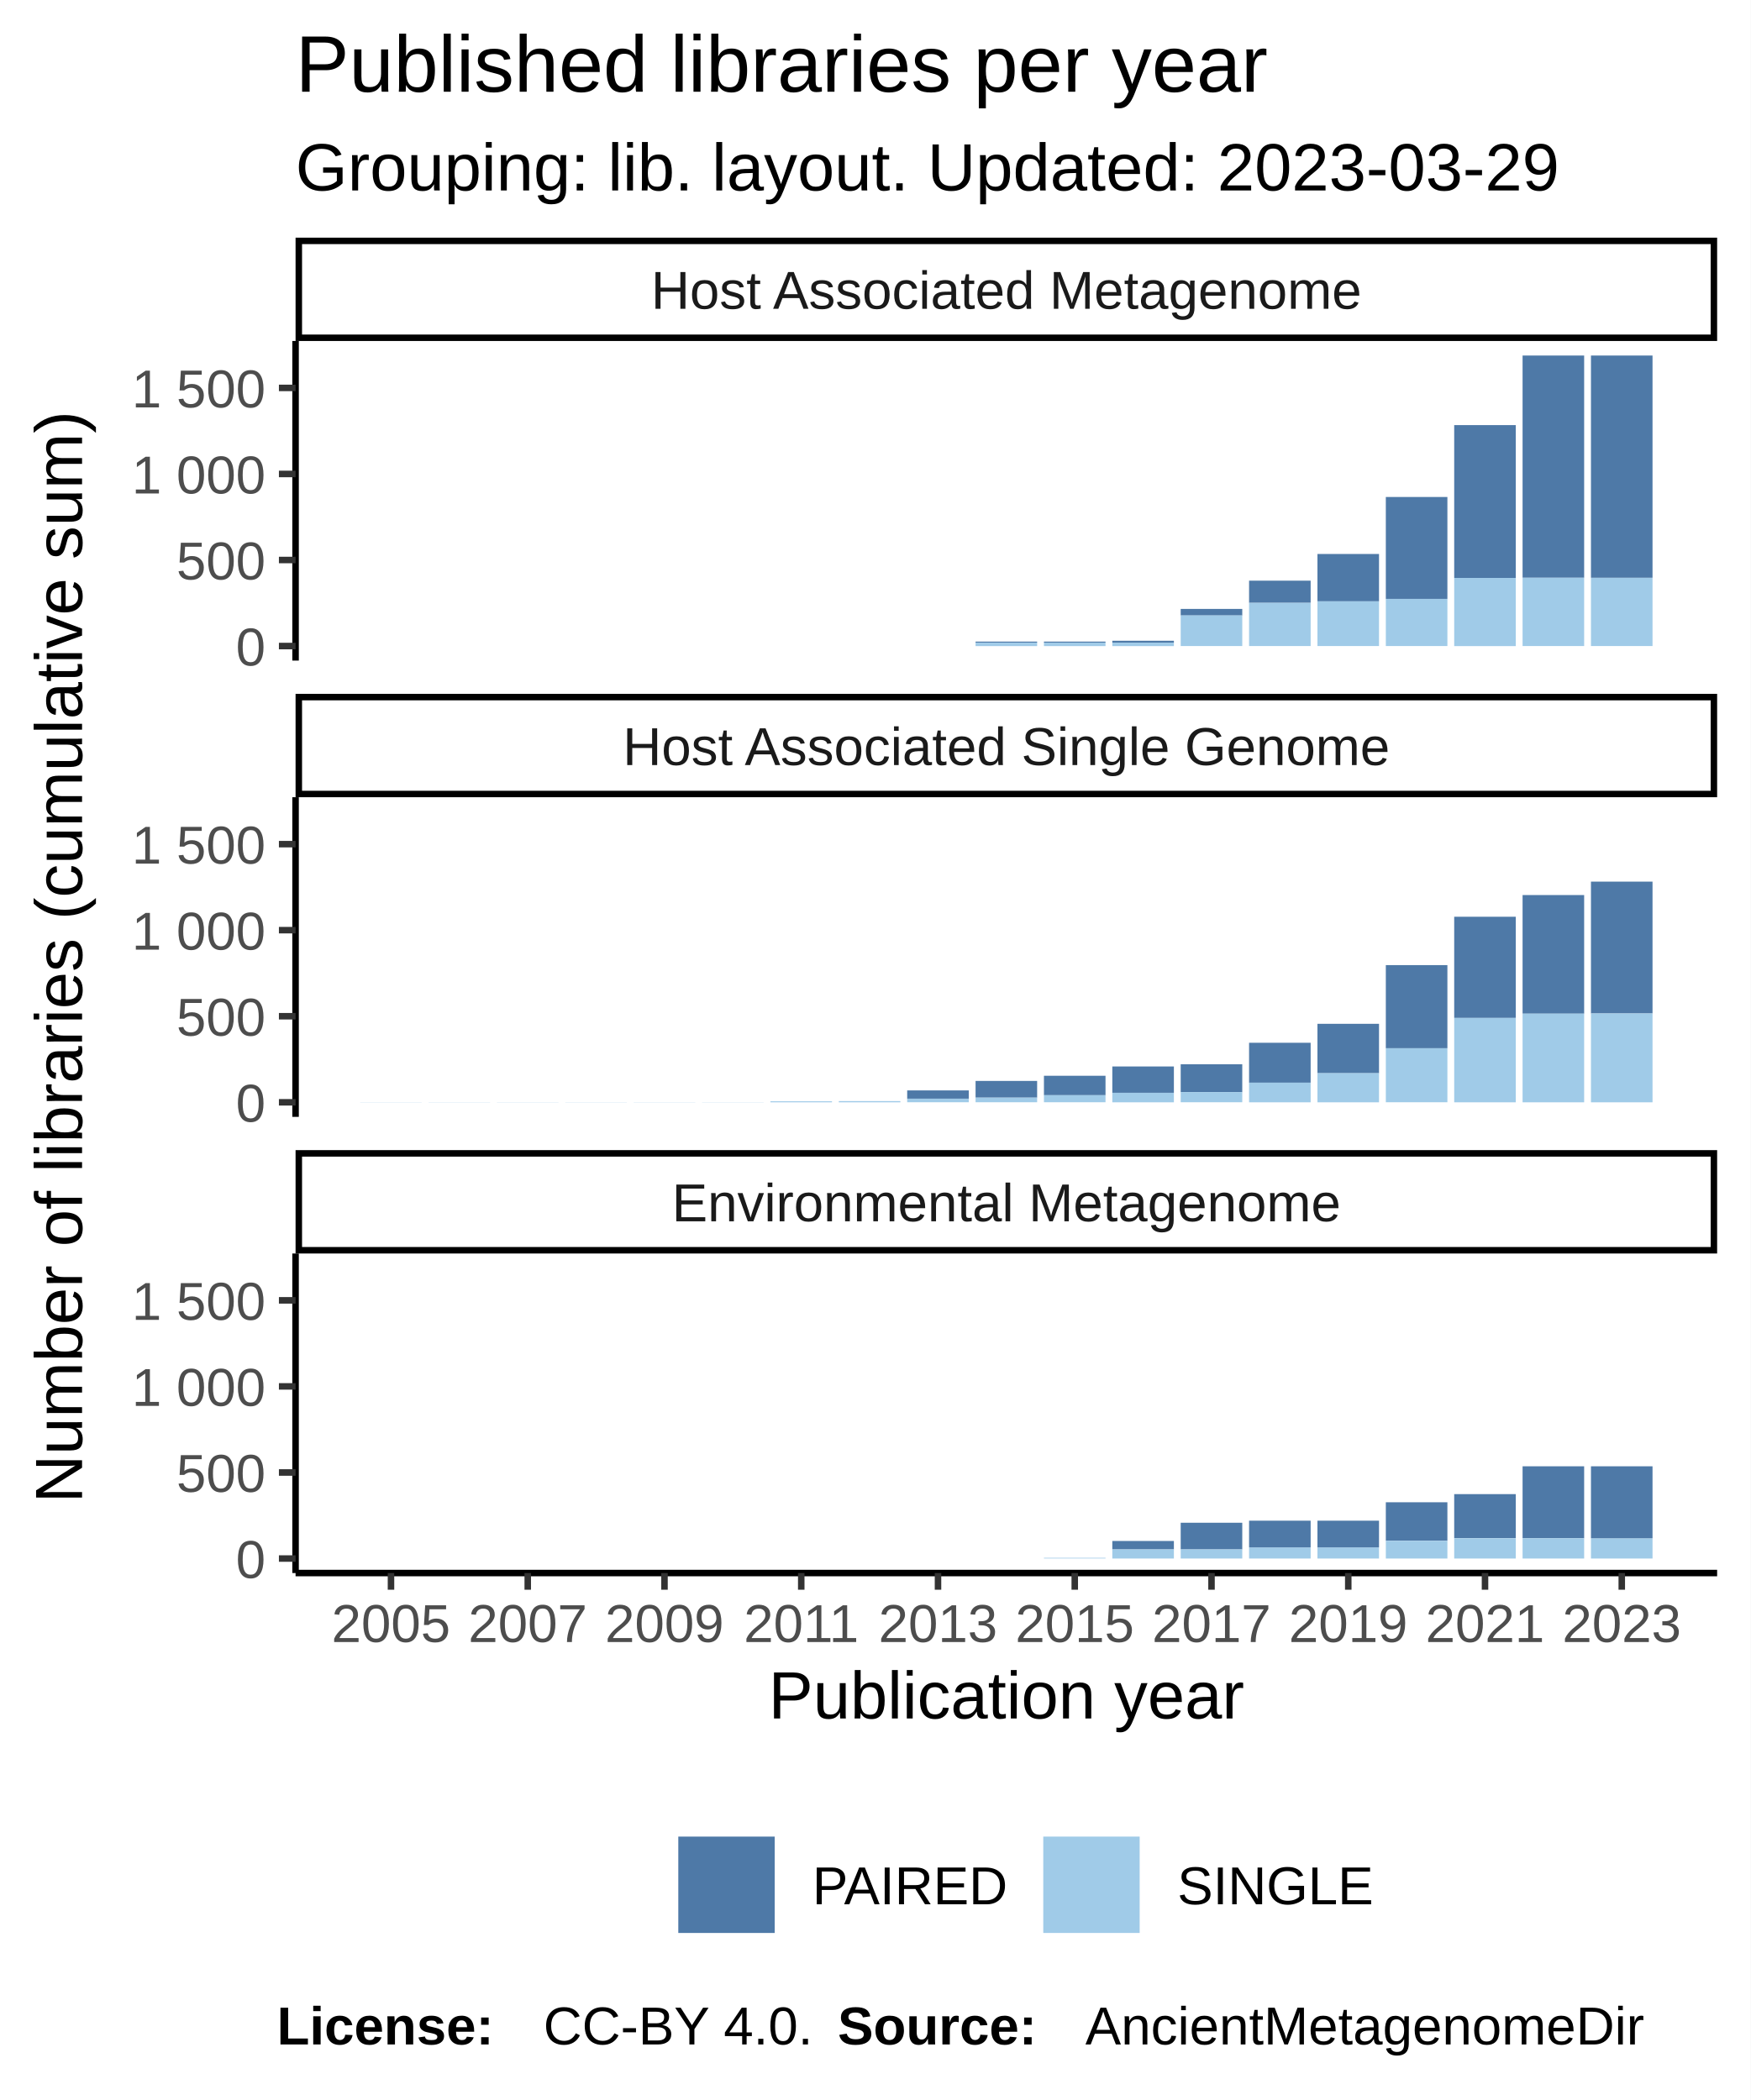
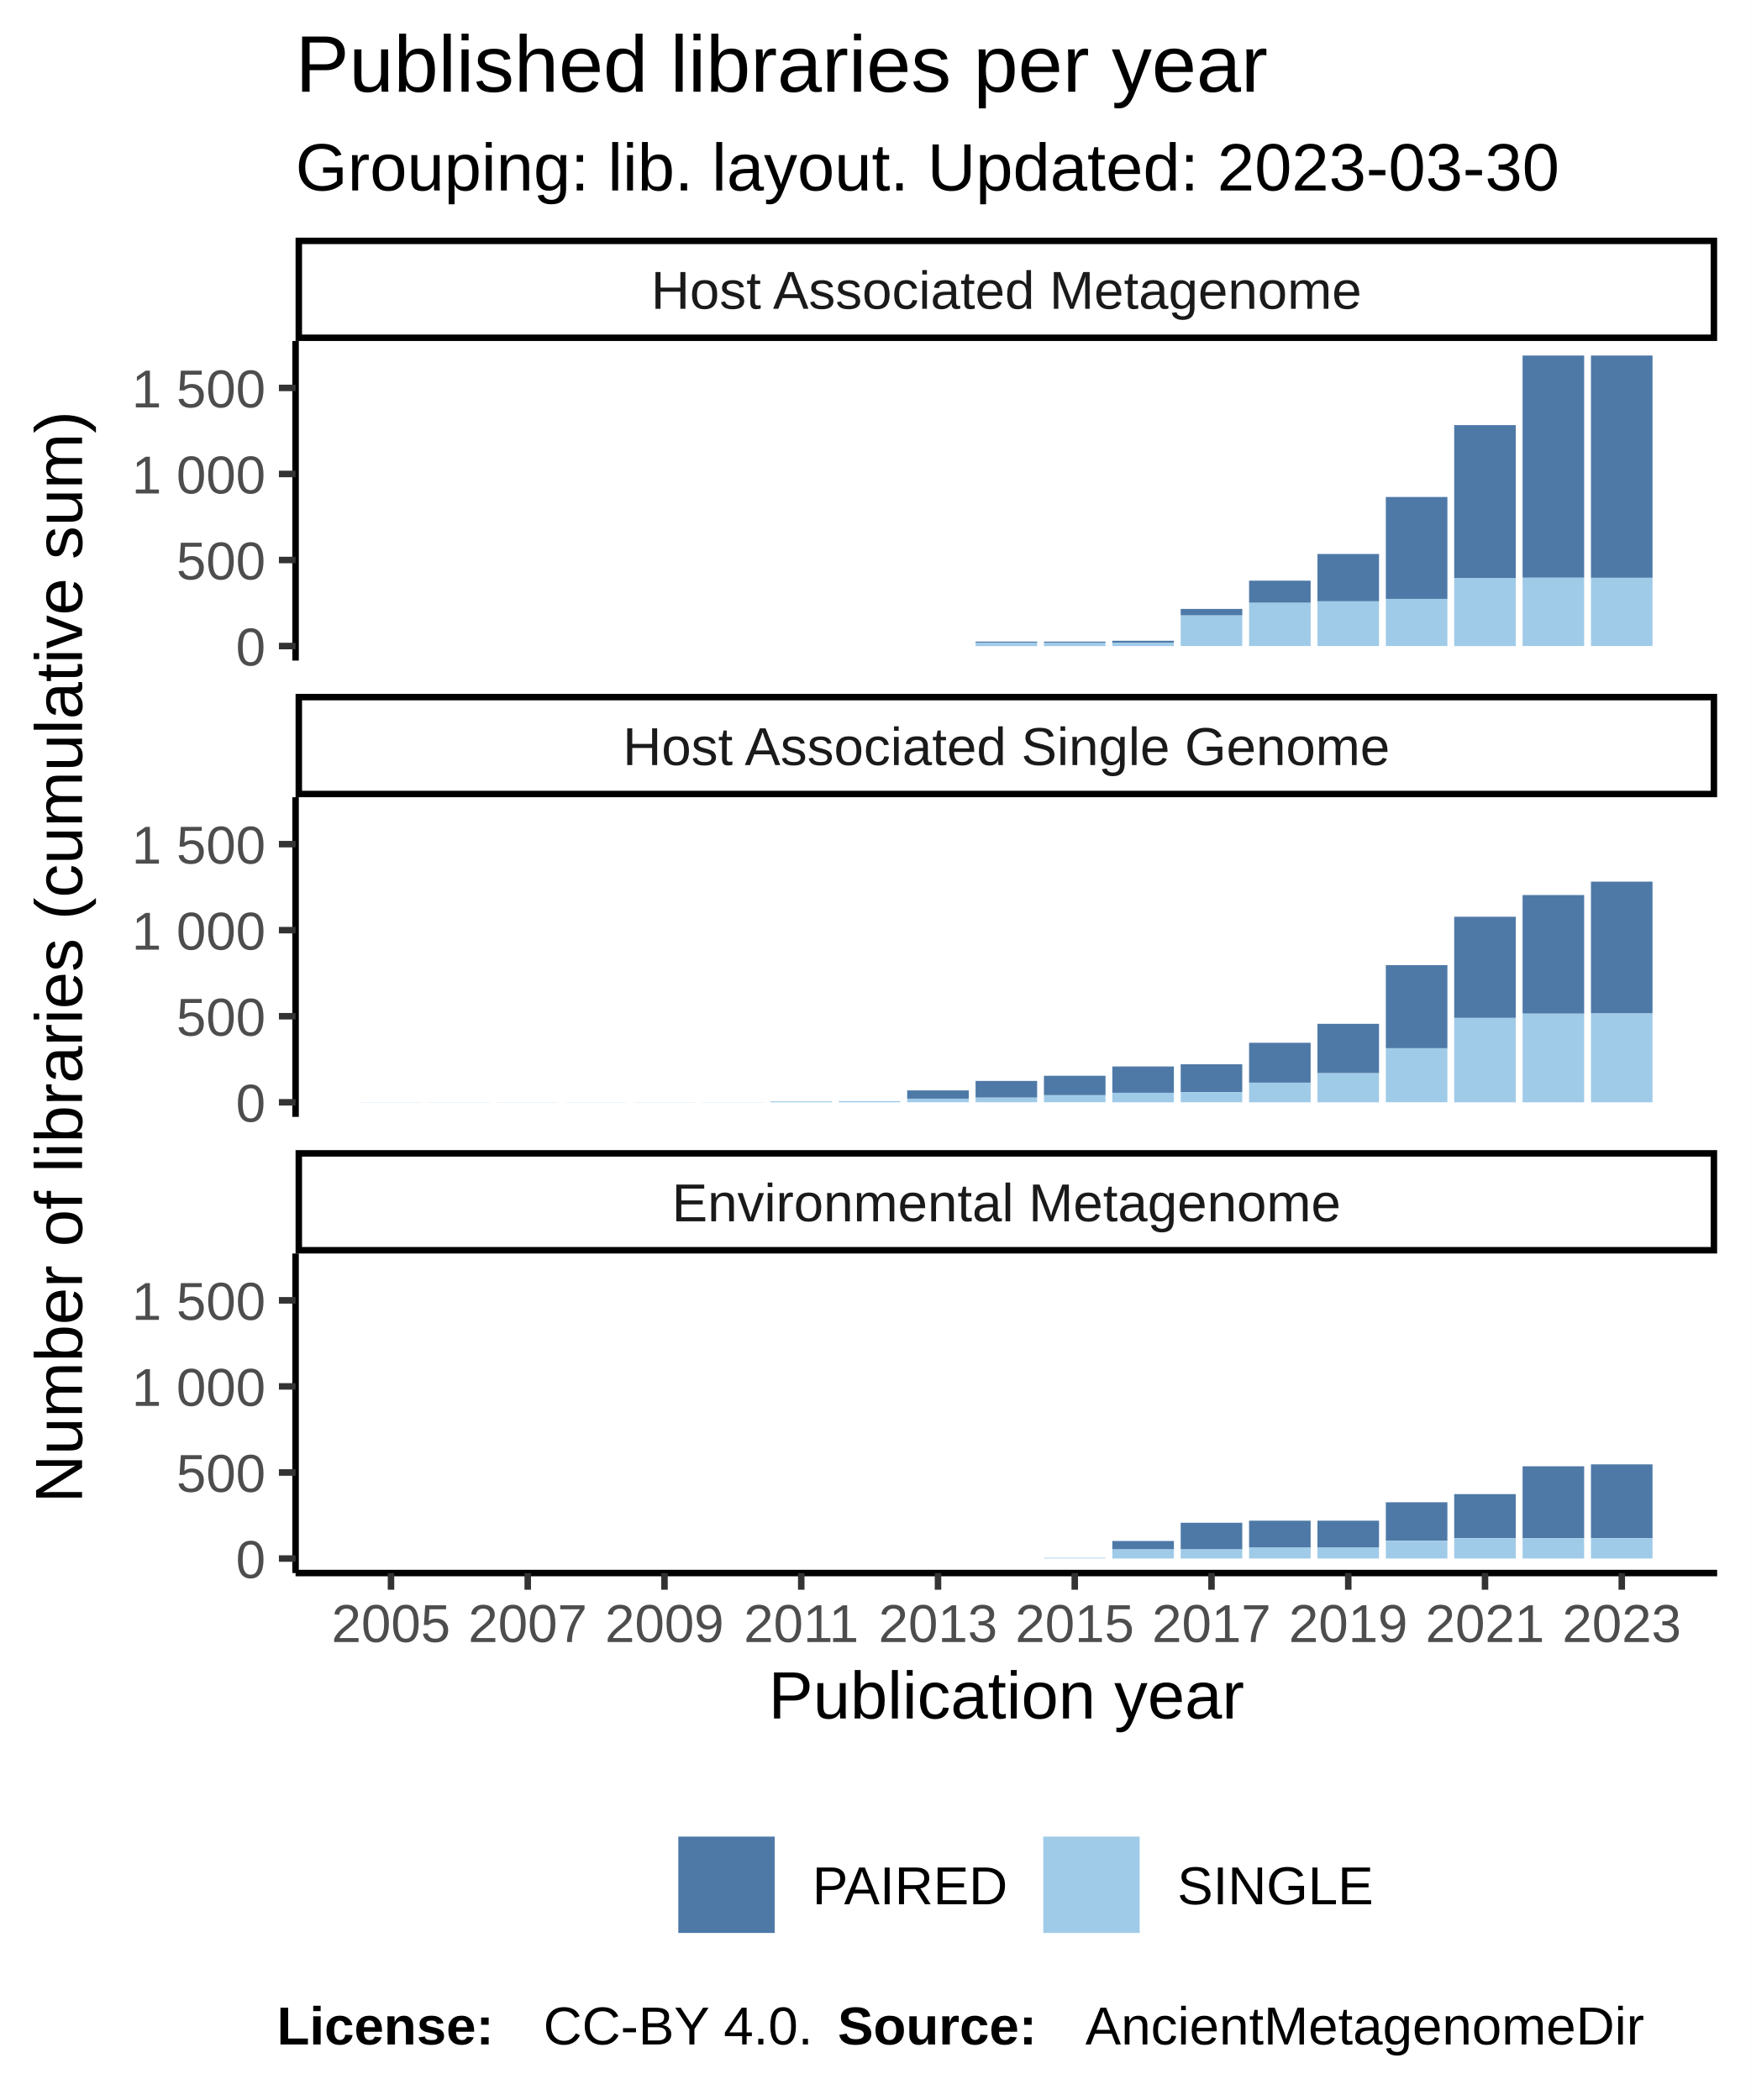
<svg xmlns="http://www.w3.org/2000/svg" class="svglite" width="288.00pt" height="345.60pt" viewBox="0 0 288.00 345.60">
  <defs>
    <style type="text/css">
    .svglite line, .svglite polyline, .svglite polygon, .svglite path, .svglite rect, .svglite circle {
      fill: none;
      stroke: #000000;
      stroke-linecap: round;
      stroke-linejoin: round;
      stroke-miterlimit: 10.00;
    }
  </style>
  </defs>
  <rect width="100%" height="100%" style="stroke: none; fill: #FFFFFF;" />
  <defs>
    <clipPath id="cpMC4wMHwyODguMDB8MC4wMHwzNDUuNjA=">
      <rect x="0.00" y="0.00" width="288.00" height="345.60" />
    </clipPath>
  </defs>
  <g clip-path="url(#cpMC4wMHwyODguMDB8MC4wMHwzNDUuNjA=)">
    <rect x="0.00" y="0.00" width="288.00" height="345.60" style="stroke-width: 1.07; stroke: #FFFFFF; fill: #FFFFFF;" />
  </g>
  <defs>
    <clipPath id="cpNDguNjN8MjgyLjUyfDU2LjEyfDEwOC43MQ==">
      <rect x="48.63" y="56.12" width="233.89" height="52.59" />
    </clipPath>
  </defs>
  <g clip-path="url(#cpNDguNjN8MjgyLjUyfDU2LjEyfDEwOC43MQ==)">
    <rect x="48.63" y="56.12" width="233.89" height="52.59" style="stroke-width: 1.07; stroke: none; fill: #FFFFFF;" />
    <rect x="59.26" y="106.32" width="10.13" height="0.00" style="stroke-width: 1.07; stroke: none; stroke-linecap: square; stroke-linejoin: miter; fill: #A0CBE8;" />
    <rect x="59.26" y="106.32" width="10.13" height="0.00" style="stroke-width: 1.07; stroke: none; stroke-linecap: square; stroke-linejoin: miter; fill: #4E79A7;" />
    <rect x="70.51" y="106.32" width="10.13" height="0.00" style="stroke-width: 1.07; stroke: none; stroke-linecap: square; stroke-linejoin: miter; fill: #A0CBE8;" />
    <rect x="70.51" y="106.32" width="10.13" height="0.00" style="stroke-width: 1.07; stroke: none; stroke-linecap: square; stroke-linejoin: miter; fill: #4E79A7;" />
    <rect x="81.76" y="106.32" width="10.13" height="0.00" style="stroke-width: 1.07; stroke: none; stroke-linecap: square; stroke-linejoin: miter; fill: #A0CBE8;" />
    <rect x="81.76" y="106.32" width="10.13" height="0.00" style="stroke-width: 1.07; stroke: none; stroke-linecap: square; stroke-linejoin: miter; fill: #4E79A7;" />
    <rect x="93.01" y="106.32" width="10.13" height="0.00" style="stroke-width: 1.07; stroke: none; stroke-linecap: square; stroke-linejoin: miter; fill: #A0CBE8;" />
    <rect x="93.01" y="106.32" width="10.13" height="0.00" style="stroke-width: 1.07; stroke: none; stroke-linecap: square; stroke-linejoin: miter; fill: #4E79A7;" />
    <rect x="104.26" y="106.32" width="10.13" height="0.00" style="stroke-width: 1.07; stroke: none; stroke-linecap: square; stroke-linejoin: miter; fill: #A0CBE8;" />
    <rect x="104.26" y="106.32" width="10.13" height="0.00" style="stroke-width: 1.07; stroke: none; stroke-linecap: square; stroke-linejoin: miter; fill: #4E79A7;" />
    <rect x="115.51" y="106.32" width="10.13" height="0.00" style="stroke-width: 1.07; stroke: none; stroke-linecap: square; stroke-linejoin: miter; fill: #A0CBE8;" />
    <rect x="115.51" y="106.32" width="10.13" height="0.00" style="stroke-width: 1.07; stroke: none; stroke-linecap: square; stroke-linejoin: miter; fill: #4E79A7;" />
    <rect x="126.76" y="106.32" width="10.13" height="0.00" style="stroke-width: 1.07; stroke: none; stroke-linecap: square; stroke-linejoin: miter; fill: #A0CBE8;" />
    <rect x="126.76" y="106.32" width="10.13" height="0.00" style="stroke-width: 1.07; stroke: none; stroke-linecap: square; stroke-linejoin: miter; fill: #4E79A7;" />
    <rect x="138.01" y="106.32" width="10.13" height="0.00" style="stroke-width: 1.07; stroke: none; stroke-linecap: square; stroke-linejoin: miter; fill: #A0CBE8;" />
    <rect x="138.01" y="106.32" width="10.13" height="0.00" style="stroke-width: 1.07; stroke: none; stroke-linecap: square; stroke-linejoin: miter; fill: #4E79A7;" />
    <rect x="149.26" y="106.32" width="10.13" height="0.00" style="stroke-width: 1.07; stroke: none; stroke-linecap: square; stroke-linejoin: miter; fill: #A0CBE8;" />
    <rect x="149.26" y="106.32" width="10.13" height="0.00" style="stroke-width: 1.07; stroke: none; stroke-linecap: square; stroke-linejoin: miter; fill: #4E79A7;" />
    <rect x="160.51" y="105.59" width="10.13" height="0.17" style="stroke-width: 1.07; stroke: none; stroke-linecap: square; stroke-linejoin: miter; fill: #4E79A7;" />
    <rect x="160.51" y="105.76" width="10.13" height="0.57" style="stroke-width: 1.07; stroke: none; stroke-linecap: square; stroke-linejoin: miter; fill: #A0CBE8;" />
    <rect x="171.76" y="105.76" width="10.13" height="0.57" style="stroke-width: 1.07; stroke: none; stroke-linecap: square; stroke-linejoin: miter; fill: #A0CBE8;" />
    <rect x="171.76" y="105.59" width="10.13" height="0.17" style="stroke-width: 1.07; stroke: none; stroke-linecap: square; stroke-linejoin: miter; fill: #4E79A7;" />
    <rect x="183.01" y="105.45" width="10.13" height="0.31" style="stroke-width: 1.07; stroke: none; stroke-linecap: square; stroke-linejoin: miter; fill: #4E79A7;" />
    <rect x="183.01" y="105.76" width="10.13" height="0.57" style="stroke-width: 1.07; stroke: none; stroke-linecap: square; stroke-linejoin: miter; fill: #A0CBE8;" />
    <rect x="194.26" y="100.21" width="10.13" height="1.08" style="stroke-width: 1.07; stroke: none; stroke-linecap: square; stroke-linejoin: miter; fill: #4E79A7;" />
    <rect x="194.26" y="101.28" width="10.13" height="5.04" style="stroke-width: 1.07; stroke: none; stroke-linecap: square; stroke-linejoin: miter; fill: #A0CBE8;" />
    <rect x="205.51" y="95.56" width="10.13" height="3.65" style="stroke-width: 1.07; stroke: none; stroke-linecap: square; stroke-linejoin: miter; fill: #4E79A7;" />
    <rect x="205.51" y="99.21" width="10.13" height="7.11" style="stroke-width: 1.07; stroke: none; stroke-linecap: square; stroke-linejoin: miter; fill: #A0CBE8;" />
    <rect x="216.76" y="91.17" width="10.13" height="7.79" style="stroke-width: 1.07; stroke: none; stroke-linecap: square; stroke-linejoin: miter; fill: #4E79A7;" />
    <rect x="216.76" y="98.96" width="10.13" height="7.36" style="stroke-width: 1.07; stroke: none; stroke-linecap: square; stroke-linejoin: miter; fill: #A0CBE8;" />
    <rect x="228.01" y="81.79" width="10.13" height="16.77" style="stroke-width: 1.07; stroke: none; stroke-linecap: square; stroke-linejoin: miter; fill: #4E79A7;" />
    <rect x="228.01" y="98.56" width="10.13" height="7.76" style="stroke-width: 1.07; stroke: none; stroke-linecap: square; stroke-linejoin: miter; fill: #A0CBE8;" />
    <rect x="239.26" y="69.96" width="10.13" height="25.15" style="stroke-width: 1.07; stroke: none; stroke-linecap: square; stroke-linejoin: miter; fill: #4E79A7;" />
    <rect x="239.26" y="95.11" width="10.13" height="11.22" style="stroke-width: 1.07; stroke: none; stroke-linecap: square; stroke-linejoin: miter; fill: #A0CBE8;" />
    <rect x="250.51" y="58.51" width="10.13" height="36.57" style="stroke-width: 1.07; stroke: none; stroke-linecap: square; stroke-linejoin: miter; fill: #4E79A7;" />
    <rect x="250.51" y="95.08" width="10.13" height="11.24" style="stroke-width: 1.07; stroke: none; stroke-linecap: square; stroke-linejoin: miter; fill: #A0CBE8;" />
    <rect x="261.76" y="95.08" width="10.13" height="11.24" style="stroke-width: 1.07; stroke: none; stroke-linecap: square; stroke-linejoin: miter; fill: #A0CBE8;" />
    <rect x="261.76" y="58.51" width="10.13" height="36.57" style="stroke-width: 1.07; stroke: none; stroke-linecap: square; stroke-linejoin: miter; fill: #4E79A7;" />
  </g>
  <g clip-path="url(#cpMC4wMHwyODguMDB8MC4wMHwzNDUuNjA=)">
</g>
  <defs>
    <clipPath id="cpNDguNjN8MjgyLjUyfDEzMS4yMHwxODMuODA=">
      <rect x="48.63" y="131.20" width="233.89" height="52.59" />
    </clipPath>
  </defs>
  <g clip-path="url(#cpNDguNjN8MjgyLjUyfDEzMS4yMHwxODMuODA=)">
    <rect x="48.63" y="131.20" width="233.89" height="52.59" style="stroke-width: 1.07; stroke: none; fill: #FFFFFF;" />
    <rect x="59.26" y="181.38" width="10.13" height="0.028" style="stroke-width: 1.07; stroke: none; stroke-linecap: square; stroke-linejoin: miter; fill: #A0CBE8;" />
    <rect x="59.26" y="181.38" width="10.13" height="0.00" style="stroke-width: 1.07; stroke: none; stroke-linecap: square; stroke-linejoin: miter; fill: #4E79A7;" />
    <rect x="70.51" y="181.38" width="10.13" height="0.028" style="stroke-width: 1.07; stroke: none; stroke-linecap: square; stroke-linejoin: miter; fill: #A0CBE8;" />
    <rect x="70.51" y="181.38" width="10.13" height="0.00" style="stroke-width: 1.07; stroke: none; stroke-linecap: square; stroke-linejoin: miter; fill: #4E79A7;" />
    <rect x="81.76" y="181.38" width="10.13" height="0.028" style="stroke-width: 1.07; stroke: none; stroke-linecap: square; stroke-linejoin: miter; fill: #A0CBE8;" />
    <rect x="81.76" y="181.38" width="10.13" height="0.00" style="stroke-width: 1.07; stroke: none; stroke-linecap: square; stroke-linejoin: miter; fill: #4E79A7;" />
    <rect x="93.01" y="181.38" width="10.13" height="0.028" style="stroke-width: 1.07; stroke: none; stroke-linecap: square; stroke-linejoin: miter; fill: #A0CBE8;" />
    <rect x="93.01" y="181.38" width="10.13" height="0.00" style="stroke-width: 1.07; stroke: none; stroke-linecap: square; stroke-linejoin: miter; fill: #4E79A7;" />
    <rect x="104.26" y="181.38" width="10.13" height="0.028" style="stroke-width: 1.07; stroke: none; stroke-linecap: square; stroke-linejoin: miter; fill: #A0CBE8;" />
    <rect x="104.26" y="181.38" width="10.13" height="0.00" style="stroke-width: 1.07; stroke: none; stroke-linecap: square; stroke-linejoin: miter; fill: #4E79A7;" />
    <rect x="115.51" y="181.38" width="10.13" height="0.028" style="stroke-width: 1.07; stroke: none; stroke-linecap: square; stroke-linejoin: miter; fill: #A0CBE8;" />
    <rect x="115.51" y="181.38" width="10.13" height="0.00" style="stroke-width: 1.07; stroke: none; stroke-linecap: square; stroke-linejoin: miter; fill: #4E79A7;" />
    <rect x="126.76" y="181.24" width="10.13" height="0.17" style="stroke-width: 1.07; stroke: none; stroke-linecap: square; stroke-linejoin: miter; fill: #A0CBE8;" />
    <rect x="126.76" y="181.24" width="10.13" height="0.00" style="stroke-width: 1.07; stroke: none; stroke-linecap: square; stroke-linejoin: miter; fill: #4E79A7;" />
    <rect x="138.01" y="181.21" width="10.13" height="0.20" style="stroke-width: 1.07; stroke: none; stroke-linecap: square; stroke-linejoin: miter; fill: #A0CBE8;" />
    <rect x="138.01" y="181.21" width="10.13" height="0.00" style="stroke-width: 1.07; stroke: none; stroke-linecap: square; stroke-linejoin: miter; fill: #4E79A7;" />
    <rect x="149.26" y="179.45" width="10.13" height="1.36" style="stroke-width: 1.07; stroke: none; stroke-linecap: square; stroke-linejoin: miter; fill: #4E79A7;" />
    <rect x="149.26" y="180.81" width="10.13" height="0.59" style="stroke-width: 1.07; stroke: none; stroke-linecap: square; stroke-linejoin: miter; fill: #A0CBE8;" />
    <rect x="160.51" y="177.89" width="10.13" height="2.75" style="stroke-width: 1.07; stroke: none; stroke-linecap: square; stroke-linejoin: miter; fill: #4E79A7;" />
    <rect x="160.51" y="180.64" width="10.13" height="0.76" style="stroke-width: 1.07; stroke: none; stroke-linecap: square; stroke-linejoin: miter; fill: #A0CBE8;" />
    <rect x="171.76" y="177.04" width="10.13" height="3.20" style="stroke-width: 1.07; stroke: none; stroke-linecap: square; stroke-linejoin: miter; fill: #4E79A7;" />
    <rect x="171.76" y="180.24" width="10.13" height="1.16" style="stroke-width: 1.07; stroke: none; stroke-linecap: square; stroke-linejoin: miter; fill: #A0CBE8;" />
    <rect x="183.01" y="175.51" width="10.13" height="4.33" style="stroke-width: 1.07; stroke: none; stroke-linecap: square; stroke-linejoin: miter; fill: #4E79A7;" />
    <rect x="183.01" y="179.85" width="10.13" height="1.56" style="stroke-width: 1.07; stroke: none; stroke-linecap: square; stroke-linejoin: miter; fill: #A0CBE8;" />
    <rect x="194.26" y="175.15" width="10.13" height="4.59" style="stroke-width: 1.07; stroke: none; stroke-linecap: square; stroke-linejoin: miter; fill: #4E79A7;" />
    <rect x="194.26" y="179.73" width="10.13" height="1.67" style="stroke-width: 1.07; stroke: none; stroke-linecap: square; stroke-linejoin: miter; fill: #A0CBE8;" />
    <rect x="205.51" y="171.61" width="10.13" height="6.57" style="stroke-width: 1.07; stroke: none; stroke-linecap: square; stroke-linejoin: miter; fill: #4E79A7;" />
    <rect x="205.51" y="178.18" width="10.13" height="3.23" style="stroke-width: 1.07; stroke: none; stroke-linecap: square; stroke-linejoin: miter; fill: #A0CBE8;" />
    <rect x="216.76" y="168.49" width="10.13" height="8.13" style="stroke-width: 1.07; stroke: none; stroke-linecap: square; stroke-linejoin: miter; fill: #4E79A7;" />
    <rect x="216.76" y="176.62" width="10.13" height="4.79" style="stroke-width: 1.07; stroke: none; stroke-linecap: square; stroke-linejoin: miter; fill: #A0CBE8;" />
    <rect x="228.01" y="158.83" width="10.13" height="13.68" style="stroke-width: 1.07; stroke: none; stroke-linecap: square; stroke-linejoin: miter; fill: #4E79A7;" />
    <rect x="228.01" y="172.51" width="10.13" height="8.89" style="stroke-width: 1.07; stroke: none; stroke-linecap: square; stroke-linejoin: miter; fill: #A0CBE8;" />
    <rect x="239.26" y="150.87" width="10.13" height="16.65" style="stroke-width: 1.07; stroke: none; stroke-linecap: square; stroke-linejoin: miter; fill: #4E79A7;" />
    <rect x="239.26" y="167.53" width="10.13" height="13.88" style="stroke-width: 1.07; stroke: none; stroke-linecap: square; stroke-linejoin: miter; fill: #A0CBE8;" />
    <rect x="250.51" y="147.30" width="10.13" height="19.52" style="stroke-width: 1.07; stroke: none; stroke-linecap: square; stroke-linejoin: miter; fill: #4E79A7;" />
    <rect x="250.51" y="166.82" width="10.13" height="14.59" style="stroke-width: 1.07; stroke: none; stroke-linecap: square; stroke-linejoin: miter; fill: #A0CBE8;" />
    <rect x="261.76" y="145.09" width="10.13" height="21.70" style="stroke-width: 1.07; stroke: none; stroke-linecap: square; stroke-linejoin: miter; fill: #4E79A7;" />
    <rect x="261.76" y="166.79" width="10.13" height="14.62" style="stroke-width: 1.07; stroke: none; stroke-linecap: square; stroke-linejoin: miter; fill: #A0CBE8;" />
  </g>
  <g clip-path="url(#cpMC4wMHwyODguMDB8MC4wMHwzNDUuNjA=)">
</g>
  <defs>
    <clipPath id="cpNDguNjN8MjgyLjUyfDIwNi4yOXwyNTguODg=">
      <rect x="48.63" y="206.29" width="233.89" height="52.59" />
    </clipPath>
  </defs>
  <g clip-path="url(#cpNDguNjN8MjgyLjUyfDIwNi4yOXwyNTguODg=)">
    <rect x="48.63" y="206.29" width="233.89" height="52.59" style="stroke-width: 1.07; stroke: none; fill: #FFFFFF;" />
    <rect x="59.26" y="256.49" width="10.13" height="0.00" style="stroke-width: 1.07; stroke: none; stroke-linecap: square; stroke-linejoin: miter; fill: #A0CBE8;" />
    <rect x="59.26" y="256.49" width="10.13" height="0.00" style="stroke-width: 1.07; stroke: none; stroke-linecap: square; stroke-linejoin: miter; fill: #4E79A7;" />
    <rect x="70.51" y="256.49" width="10.13" height="0.00" style="stroke-width: 1.07; stroke: none; stroke-linecap: square; stroke-linejoin: miter; fill: #A0CBE8;" />
    <rect x="70.51" y="256.49" width="10.13" height="0.00" style="stroke-width: 1.07; stroke: none; stroke-linecap: square; stroke-linejoin: miter; fill: #4E79A7;" />
    <rect x="81.76" y="256.49" width="10.13" height="0.00" style="stroke-width: 1.07; stroke: none; stroke-linecap: square; stroke-linejoin: miter; fill: #A0CBE8;" />
    <rect x="81.76" y="256.49" width="10.13" height="0.00" style="stroke-width: 1.07; stroke: none; stroke-linecap: square; stroke-linejoin: miter; fill: #4E79A7;" />
    <rect x="93.01" y="256.49" width="10.13" height="0.00" style="stroke-width: 1.07; stroke: none; stroke-linecap: square; stroke-linejoin: miter; fill: #A0CBE8;" />
    <rect x="93.01" y="256.49" width="10.13" height="0.00" style="stroke-width: 1.07; stroke: none; stroke-linecap: square; stroke-linejoin: miter; fill: #4E79A7;" />
    <rect x="104.26" y="256.49" width="10.13" height="0.00" style="stroke-width: 1.07; stroke: none; stroke-linecap: square; stroke-linejoin: miter; fill: #A0CBE8;" />
    <rect x="104.26" y="256.49" width="10.13" height="0.00" style="stroke-width: 1.07; stroke: none; stroke-linecap: square; stroke-linejoin: miter; fill: #4E79A7;" />
    <rect x="115.51" y="256.49" width="10.13" height="0.00" style="stroke-width: 1.07; stroke: none; stroke-linecap: square; stroke-linejoin: miter; fill: #A0CBE8;" />
    <rect x="115.51" y="256.49" width="10.13" height="0.00" style="stroke-width: 1.07; stroke: none; stroke-linecap: square; stroke-linejoin: miter; fill: #4E79A7;" />
    <rect x="126.76" y="256.49" width="10.13" height="0.00" style="stroke-width: 1.07; stroke: none; stroke-linecap: square; stroke-linejoin: miter; fill: #A0CBE8;" />
    <rect x="126.76" y="256.49" width="10.13" height="0.00" style="stroke-width: 1.07; stroke: none; stroke-linecap: square; stroke-linejoin: miter; fill: #4E79A7;" />
    <rect x="138.01" y="256.49" width="10.13" height="0.00" style="stroke-width: 1.07; stroke: none; stroke-linecap: square; stroke-linejoin: miter; fill: #A0CBE8;" />
    <rect x="138.01" y="256.49" width="10.13" height="0.00" style="stroke-width: 1.07; stroke: none; stroke-linecap: square; stroke-linejoin: miter; fill: #4E79A7;" />
    <rect x="149.26" y="256.49" width="10.13" height="0.00" style="stroke-width: 1.07; stroke: none; stroke-linecap: square; stroke-linejoin: miter; fill: #A0CBE8;" />
    <rect x="149.26" y="256.49" width="10.13" height="0.00" style="stroke-width: 1.07; stroke: none; stroke-linecap: square; stroke-linejoin: miter; fill: #4E79A7;" />
    <rect x="160.51" y="256.49" width="10.13" height="0.00" style="stroke-width: 1.07; stroke: none; stroke-linecap: square; stroke-linejoin: miter; fill: #A0CBE8;" />
    <rect x="160.51" y="256.49" width="10.13" height="0.00" style="stroke-width: 1.07; stroke: none; stroke-linecap: square; stroke-linejoin: miter; fill: #4E79A7;" />
    <rect x="171.76" y="256.37" width="10.13" height="0.11" style="stroke-width: 1.07; stroke: none; stroke-linecap: square; stroke-linejoin: miter; fill: #A0CBE8;" />
    <rect x="171.76" y="256.37" width="10.13" height="0.00" style="stroke-width: 1.07; stroke: none; stroke-linecap: square; stroke-linejoin: miter; fill: #4E79A7;" />
    <rect x="183.01" y="253.60" width="10.13" height="1.39" style="stroke-width: 1.07; stroke: none; stroke-linecap: square; stroke-linejoin: miter; fill: #4E79A7;" />
    <rect x="183.01" y="254.99" width="10.13" height="1.50" style="stroke-width: 1.07; stroke: none; stroke-linecap: square; stroke-linejoin: miter; fill: #A0CBE8;" />
    <rect x="194.26" y="250.60" width="10.13" height="4.39" style="stroke-width: 1.07; stroke: none; stroke-linecap: square; stroke-linejoin: miter; fill: #4E79A7;" />
    <rect x="194.26" y="254.99" width="10.13" height="1.50" style="stroke-width: 1.07; stroke: none; stroke-linecap: square; stroke-linejoin: miter; fill: #A0CBE8;" />
    <rect x="205.51" y="254.65" width="10.13" height="1.84" style="stroke-width: 1.07; stroke: none; stroke-linecap: square; stroke-linejoin: miter; fill: #A0CBE8;" />
    <rect x="205.51" y="250.26" width="10.13" height="4.39" style="stroke-width: 1.07; stroke: none; stroke-linecap: square; stroke-linejoin: miter; fill: #4E79A7;" />
    <rect x="216.76" y="254.65" width="10.13" height="1.84" style="stroke-width: 1.07; stroke: none; stroke-linecap: square; stroke-linejoin: miter; fill: #A0CBE8;" />
    <rect x="216.76" y="250.26" width="10.13" height="4.39" style="stroke-width: 1.07; stroke: none; stroke-linecap: square; stroke-linejoin: miter; fill: #4E79A7;" />
    <rect x="228.01" y="247.23" width="10.13" height="6.34" style="stroke-width: 1.07; stroke: none; stroke-linecap: square; stroke-linejoin: miter; fill: #4E79A7;" />
    <rect x="228.01" y="253.57" width="10.13" height="2.92" style="stroke-width: 1.07; stroke: none; stroke-linecap: square; stroke-linejoin: miter; fill: #A0CBE8;" />
    <rect x="239.26" y="245.89" width="10.13" height="7.25" style="stroke-width: 1.07; stroke: none; stroke-linecap: square; stroke-linejoin: miter; fill: #4E79A7;" />
    <rect x="239.26" y="253.15" width="10.13" height="3.34" style="stroke-width: 1.07; stroke: none; stroke-linecap: square; stroke-linejoin: miter; fill: #A0CBE8;" />
    <rect x="250.51" y="241.31" width="10.13" height="11.84" style="stroke-width: 1.07; stroke: none; stroke-linecap: square; stroke-linejoin: miter; fill: #4E79A7;" />
    <rect x="250.51" y="253.15" width="10.13" height="3.34" style="stroke-width: 1.07; stroke: none; stroke-linecap: square; stroke-linejoin: miter; fill: #A0CBE8;" />
+     <rect x="261.76" y="240.99" width="10.13" height="12.15" style="stroke-width: 1.07; stroke: none; stroke-linecap: square; stroke-linejoin: miter; fill: #4E79A7;" />
    <rect x="261.76" y="253.15" width="10.13" height="3.34" style="stroke-width: 1.07; stroke: none; stroke-linecap: square; stroke-linejoin: miter; fill: #A0CBE8;" />
-     <rect x="261.76" y="241.31" width="10.13" height="11.84" style="stroke-width: 1.07; stroke: none; stroke-linecap: square; stroke-linejoin: miter; fill: #4E79A7;" />
  </g>
  <g clip-path="url(#cpMC4wMHwyODguMDB8MC4wMHwzNDUuNjA=)">
</g>
  <defs>
    <clipPath id="cpNDguNjN8MjgyLjUyfDE4OS4yOHwyMDYuMjk=">
      <rect x="48.63" y="189.28" width="233.89" height="17.01" />
    </clipPath>
  </defs>
  <g clip-path="url(#cpNDguNjN8MjgyLjUyfDE4OS4yOHwyMDYuMjk=)">
    <rect x="48.63" y="189.28" width="233.89" height="17.01" style="stroke-width: 2.13; fill: #FFFFFF;" />
    <text x="165.58" y="200.99" text-anchor="middle" style="font-size: 8.80px; fill: #1A1A1A; font-family: Liberation Sans;" textLength="124.59px" lengthAdjust="spacingAndGlyphs">Environmental Metagenome</text>
  </g>
  <g clip-path="url(#cpMC4wMHwyODguMDB8MC4wMHwzNDUuNjA=)">
</g>
  <defs>
    <clipPath id="cpNDguNjN8MjgyLjUyfDExNC4xOXwxMzEuMjA=">
      <rect x="48.63" y="114.19" width="233.89" height="17.01" />
    </clipPath>
  </defs>
  <g clip-path="url(#cpNDguNjN8MjgyLjUyfDExNC4xOXwxMzEuMjA=)">
    <rect x="48.63" y="114.19" width="233.89" height="17.01" style="stroke-width: 2.13; fill: #FFFFFF;" />
    <text x="165.58" y="125.91" text-anchor="middle" style="font-size: 8.80px; fill: #1A1A1A; font-family: Liberation Sans;" textLength="140.36px" lengthAdjust="spacingAndGlyphs">Host Associated Single Genome</text>
  </g>
  <g clip-path="url(#cpMC4wMHwyODguMDB8MC4wMHwzNDUuNjA=)">
</g>
  <defs>
    <clipPath id="cpNDguNjN8MjgyLjUyfDM5LjExfDU2LjEy">
      <rect x="48.63" y="39.11" width="233.89" height="17.01" />
    </clipPath>
  </defs>
  <g clip-path="url(#cpNDguNjN8MjgyLjUyfDM5LjExfDU2LjEy)">
    <rect x="48.63" y="39.11" width="233.89" height="17.01" style="stroke-width: 2.13; fill: #FFFFFF;" />
    <text x="165.58" y="50.82" text-anchor="middle" style="font-size: 8.80px; fill: #1A1A1A; font-family: Liberation Sans;" textLength="131.12px" lengthAdjust="spacingAndGlyphs">Host Associated Metagenome</text>
  </g>
  <g clip-path="url(#cpMC4wMHwyODguMDB8MC4wMHwzNDUuNjA=)">
    <polyline points="48.63,258.88 282.52,258.88 " style="stroke-width: 1.07; stroke-linecap: butt;" />
    <polyline points="64.33,261.62 64.33,258.88 " style="stroke-width: 1.07; stroke: #333333; stroke-linecap: butt;" />
    <polyline points="86.83,261.62 86.83,258.88 " style="stroke-width: 1.07; stroke: #333333; stroke-linecap: butt;" />
    <polyline points="109.33,261.62 109.33,258.88 " style="stroke-width: 1.07; stroke: #333333; stroke-linecap: butt;" />
    <polyline points="131.83,261.62 131.83,258.88 " style="stroke-width: 1.07; stroke: #333333; stroke-linecap: butt;" />
    <polyline points="154.33,261.62 154.33,258.88 " style="stroke-width: 1.07; stroke: #333333; stroke-linecap: butt;" />
    <polyline points="176.83,261.62 176.83,258.88 " style="stroke-width: 1.07; stroke: #333333; stroke-linecap: butt;" />
    <polyline points="199.33,261.62 199.33,258.88 " style="stroke-width: 1.07; stroke: #333333; stroke-linecap: butt;" />
    <polyline points="221.83,261.62 221.83,258.88 " style="stroke-width: 1.07; stroke: #333333; stroke-linecap: butt;" />
    <polyline points="244.33,261.62 244.33,258.88 " style="stroke-width: 1.07; stroke: #333333; stroke-linecap: butt;" />
    <polyline points="266.83,261.62 266.83,258.88 " style="stroke-width: 1.07; stroke: #333333; stroke-linecap: butt;" />
    <text x="64.33" y="270.23" text-anchor="middle" style="font-size: 8.80px; fill: #4D4D4D; font-family: Liberation Sans;" textLength="22.38px" lengthAdjust="spacingAndGlyphs">2005</text>
    <text x="86.83" y="270.23" text-anchor="middle" style="font-size: 8.80px; fill: #4D4D4D; font-family: Liberation Sans;" textLength="22.38px" lengthAdjust="spacingAndGlyphs">2007</text>
    <text x="109.33" y="270.23" text-anchor="middle" style="font-size: 8.80px; fill: #4D4D4D; font-family: Liberation Sans;" textLength="22.38px" lengthAdjust="spacingAndGlyphs">2009</text>
    <text x="131.83" y="270.23" text-anchor="middle" style="font-size: 8.80px; fill: #4D4D4D; font-family: Liberation Sans;" textLength="22.38px" lengthAdjust="spacingAndGlyphs">2011</text>
    <text x="154.33" y="270.23" text-anchor="middle" style="font-size: 8.80px; fill: #4D4D4D; font-family: Liberation Sans;" textLength="22.38px" lengthAdjust="spacingAndGlyphs">2013</text>
    <text x="176.83" y="270.23" text-anchor="middle" style="font-size: 8.80px; fill: #4D4D4D; font-family: Liberation Sans;" textLength="22.38px" lengthAdjust="spacingAndGlyphs">2015</text>
    <text x="199.33" y="270.23" text-anchor="middle" style="font-size: 8.80px; fill: #4D4D4D; font-family: Liberation Sans;" textLength="22.38px" lengthAdjust="spacingAndGlyphs">2017</text>
    <text x="221.83" y="270.23" text-anchor="middle" style="font-size: 8.80px; fill: #4D4D4D; font-family: Liberation Sans;" textLength="22.38px" lengthAdjust="spacingAndGlyphs">2019</text>
    <text x="244.33" y="270.23" text-anchor="middle" style="font-size: 8.80px; fill: #4D4D4D; font-family: Liberation Sans;" textLength="22.38px" lengthAdjust="spacingAndGlyphs">2021</text>
    <text x="266.83" y="270.23" text-anchor="middle" style="font-size: 8.80px; fill: #4D4D4D; font-family: Liberation Sans;" textLength="22.38px" lengthAdjust="spacingAndGlyphs">2023</text>
    <polyline points="48.63,108.71 48.63,56.12 " style="stroke-width: 1.07; stroke-linecap: butt;" />
    <text x="43.70" y="109.53" text-anchor="end" style="font-size: 8.80px; fill: #4D4D4D; font-family: Liberation Sans;" textLength="5.59px" lengthAdjust="spacingAndGlyphs">0</text>
    <text x="43.70" y="95.37" text-anchor="end" style="font-size: 8.80px; fill: #4D4D4D; font-family: Liberation Sans;" textLength="16.78px" lengthAdjust="spacingAndGlyphs">500</text>
    <text x="43.70" y="81.21" text-anchor="end" style="font-size: 8.80px; fill: #4D4D4D; font-family: Liberation Sans;" textLength="25.17px" lengthAdjust="spacingAndGlyphs">1 000</text>
    <text x="43.70" y="67.05" text-anchor="end" style="font-size: 8.80px; fill: #4D4D4D; font-family: Liberation Sans;" textLength="25.17px" lengthAdjust="spacingAndGlyphs">1 500</text>
    <polyline points="45.89,106.32 48.63,106.32 " style="stroke-width: 1.07; stroke: #333333; stroke-linecap: butt;" />
    <polyline points="45.89,92.16 48.63,92.16 " style="stroke-width: 1.07; stroke: #333333; stroke-linecap: butt;" />
    <polyline points="45.89,78.00 48.63,78.00 " style="stroke-width: 1.07; stroke: #333333; stroke-linecap: butt;" />
    <polyline points="45.89,63.84 48.63,63.84 " style="stroke-width: 1.07; stroke: #333333; stroke-linecap: butt;" />
    <polyline points="48.63,183.80 48.63,131.20 " style="stroke-width: 1.07; stroke-linecap: butt;" />
    <text x="43.70" y="184.61" text-anchor="end" style="font-size: 8.80px; fill: #4D4D4D; font-family: Liberation Sans;" textLength="5.59px" lengthAdjust="spacingAndGlyphs">0</text>
    <text x="43.70" y="170.45" text-anchor="end" style="font-size: 8.80px; fill: #4D4D4D; font-family: Liberation Sans;" textLength="16.78px" lengthAdjust="spacingAndGlyphs">500</text>
    <text x="43.70" y="156.29" text-anchor="end" style="font-size: 8.80px; fill: #4D4D4D; font-family: Liberation Sans;" textLength="25.17px" lengthAdjust="spacingAndGlyphs">1 000</text>
    <text x="43.70" y="142.13" text-anchor="end" style="font-size: 8.80px; fill: #4D4D4D; font-family: Liberation Sans;" textLength="25.17px" lengthAdjust="spacingAndGlyphs">1 500</text>
    <polyline points="45.89,181.41 48.63,181.41 " style="stroke-width: 1.07; stroke: #333333; stroke-linecap: butt;" />
    <polyline points="45.89,167.24 48.63,167.24 " style="stroke-width: 1.07; stroke: #333333; stroke-linecap: butt;" />
    <polyline points="45.89,153.08 48.63,153.08 " style="stroke-width: 1.07; stroke: #333333; stroke-linecap: butt;" />
    <polyline points="45.89,138.92 48.63,138.92 " style="stroke-width: 1.07; stroke: #333333; stroke-linecap: butt;" />
    <polyline points="48.63,258.88 48.63,206.29 " style="stroke-width: 1.07; stroke-linecap: butt;" />
    <text x="43.70" y="259.70" text-anchor="end" style="font-size: 8.80px; fill: #4D4D4D; font-family: Liberation Sans;" textLength="5.59px" lengthAdjust="spacingAndGlyphs">0</text>
    <text x="43.70" y="245.53" text-anchor="end" style="font-size: 8.80px; fill: #4D4D4D; font-family: Liberation Sans;" textLength="16.78px" lengthAdjust="spacingAndGlyphs">500</text>
    <text x="43.70" y="231.37" text-anchor="end" style="font-size: 8.80px; fill: #4D4D4D; font-family: Liberation Sans;" textLength="25.17px" lengthAdjust="spacingAndGlyphs">1 000</text>
    <text x="43.70" y="217.21" text-anchor="end" style="font-size: 8.80px; fill: #4D4D4D; font-family: Liberation Sans;" textLength="25.17px" lengthAdjust="spacingAndGlyphs">1 500</text>
    <polyline points="45.89,256.49 48.63,256.49 " style="stroke-width: 1.07; stroke: #333333; stroke-linecap: butt;" />
    <polyline points="45.89,242.33 48.63,242.33 " style="stroke-width: 1.07; stroke: #333333; stroke-linecap: butt;" />
    <polyline points="45.89,228.16 48.63,228.16 " style="stroke-width: 1.07; stroke: #333333; stroke-linecap: butt;" />
    <polyline points="45.89,214.00 48.63,214.00 " style="stroke-width: 1.07; stroke: #333333; stroke-linecap: butt;" />
    <text x="165.58" y="282.81" text-anchor="middle" style="font-size: 11.00px; font-family: Liberation Sans;" textLength="88.41px" lengthAdjust="spacingAndGlyphs">Publication year</text>
    <text transform="translate(13.50,157.50) rotate(-90)" text-anchor="middle" style="font-size: 11.00px; font-family: Liberation Sans;" textLength="213.38px" lengthAdjust="spacingAndGlyphs">Number of  libraries  (cumulative sum)</text>
    <rect x="99.94" y="296.06" width="131.28" height="28.24" style="stroke-width: 1.07; stroke: none; fill: #FFFFFF;" />
    <rect x="111.60" y="302.25" width="15.86" height="15.86" style="stroke-width: 1.07; stroke: none; stroke-linecap: square; stroke-linejoin: miter; fill: #4E79A7;" />
    <rect x="171.65" y="302.25" width="15.86" height="15.86" style="stroke-width: 1.07; stroke: none; stroke-linecap: square; stroke-linejoin: miter; fill: #A0CBE8;" />
    <text x="133.66" y="313.39" style="font-size: 8.80px; font-family: Liberation Sans;" textLength="31.80px" lengthAdjust="spacingAndGlyphs">PAIRED</text>
    <text x="193.70" y="313.39" style="font-size: 8.80px; font-family: Liberation Sans;" textLength="32.04px" lengthAdjust="spacingAndGlyphs">SINGLE</text>
-     <text x="48.63" y="31.34" style="font-size: 11.00px; font-family: Liberation Sans;" textLength="237.08px" lengthAdjust="spacingAndGlyphs">Grouping: lib. layout. Updated: 2023-03-29</text>
+     <text x="48.63" y="31.34" style="font-size: 11.00px; font-family: Liberation Sans;" textLength="237.08px" lengthAdjust="spacingAndGlyphs">Grouping: lib. layout. Updated: 2023-03-30</text>
    <text x="48.63" y="15.10" style="font-size: 13.20px; font-family: Liberation Sans;" textLength="180.69px" lengthAdjust="spacingAndGlyphs">Published libraries per year</text>
    <text x="45.55" y="336.46" style="font-size: 8.80px; font-weight: bold; font-family: Liberation Sans;" textLength="43.86px" lengthAdjust="spacingAndGlyphs">License: </text>
    <text x="89.40" y="336.46" style="font-size: 8.80px; font-family: Liberation Sans;" textLength="48.43px" lengthAdjust="spacingAndGlyphs">CC-BY 4.0. </text>
    <text x="137.83" y="336.46" style="font-size: 8.80px; font-weight: bold; font-family: Liberation Sans;" textLength="40.75px" lengthAdjust="spacingAndGlyphs">Source: </text>
    <text x="178.58" y="336.46" style="font-size: 8.80px; font-family: Liberation Sans;" textLength="103.94px" lengthAdjust="spacingAndGlyphs">AncientMetagenomeDir</text>
  </g>
</svg>
